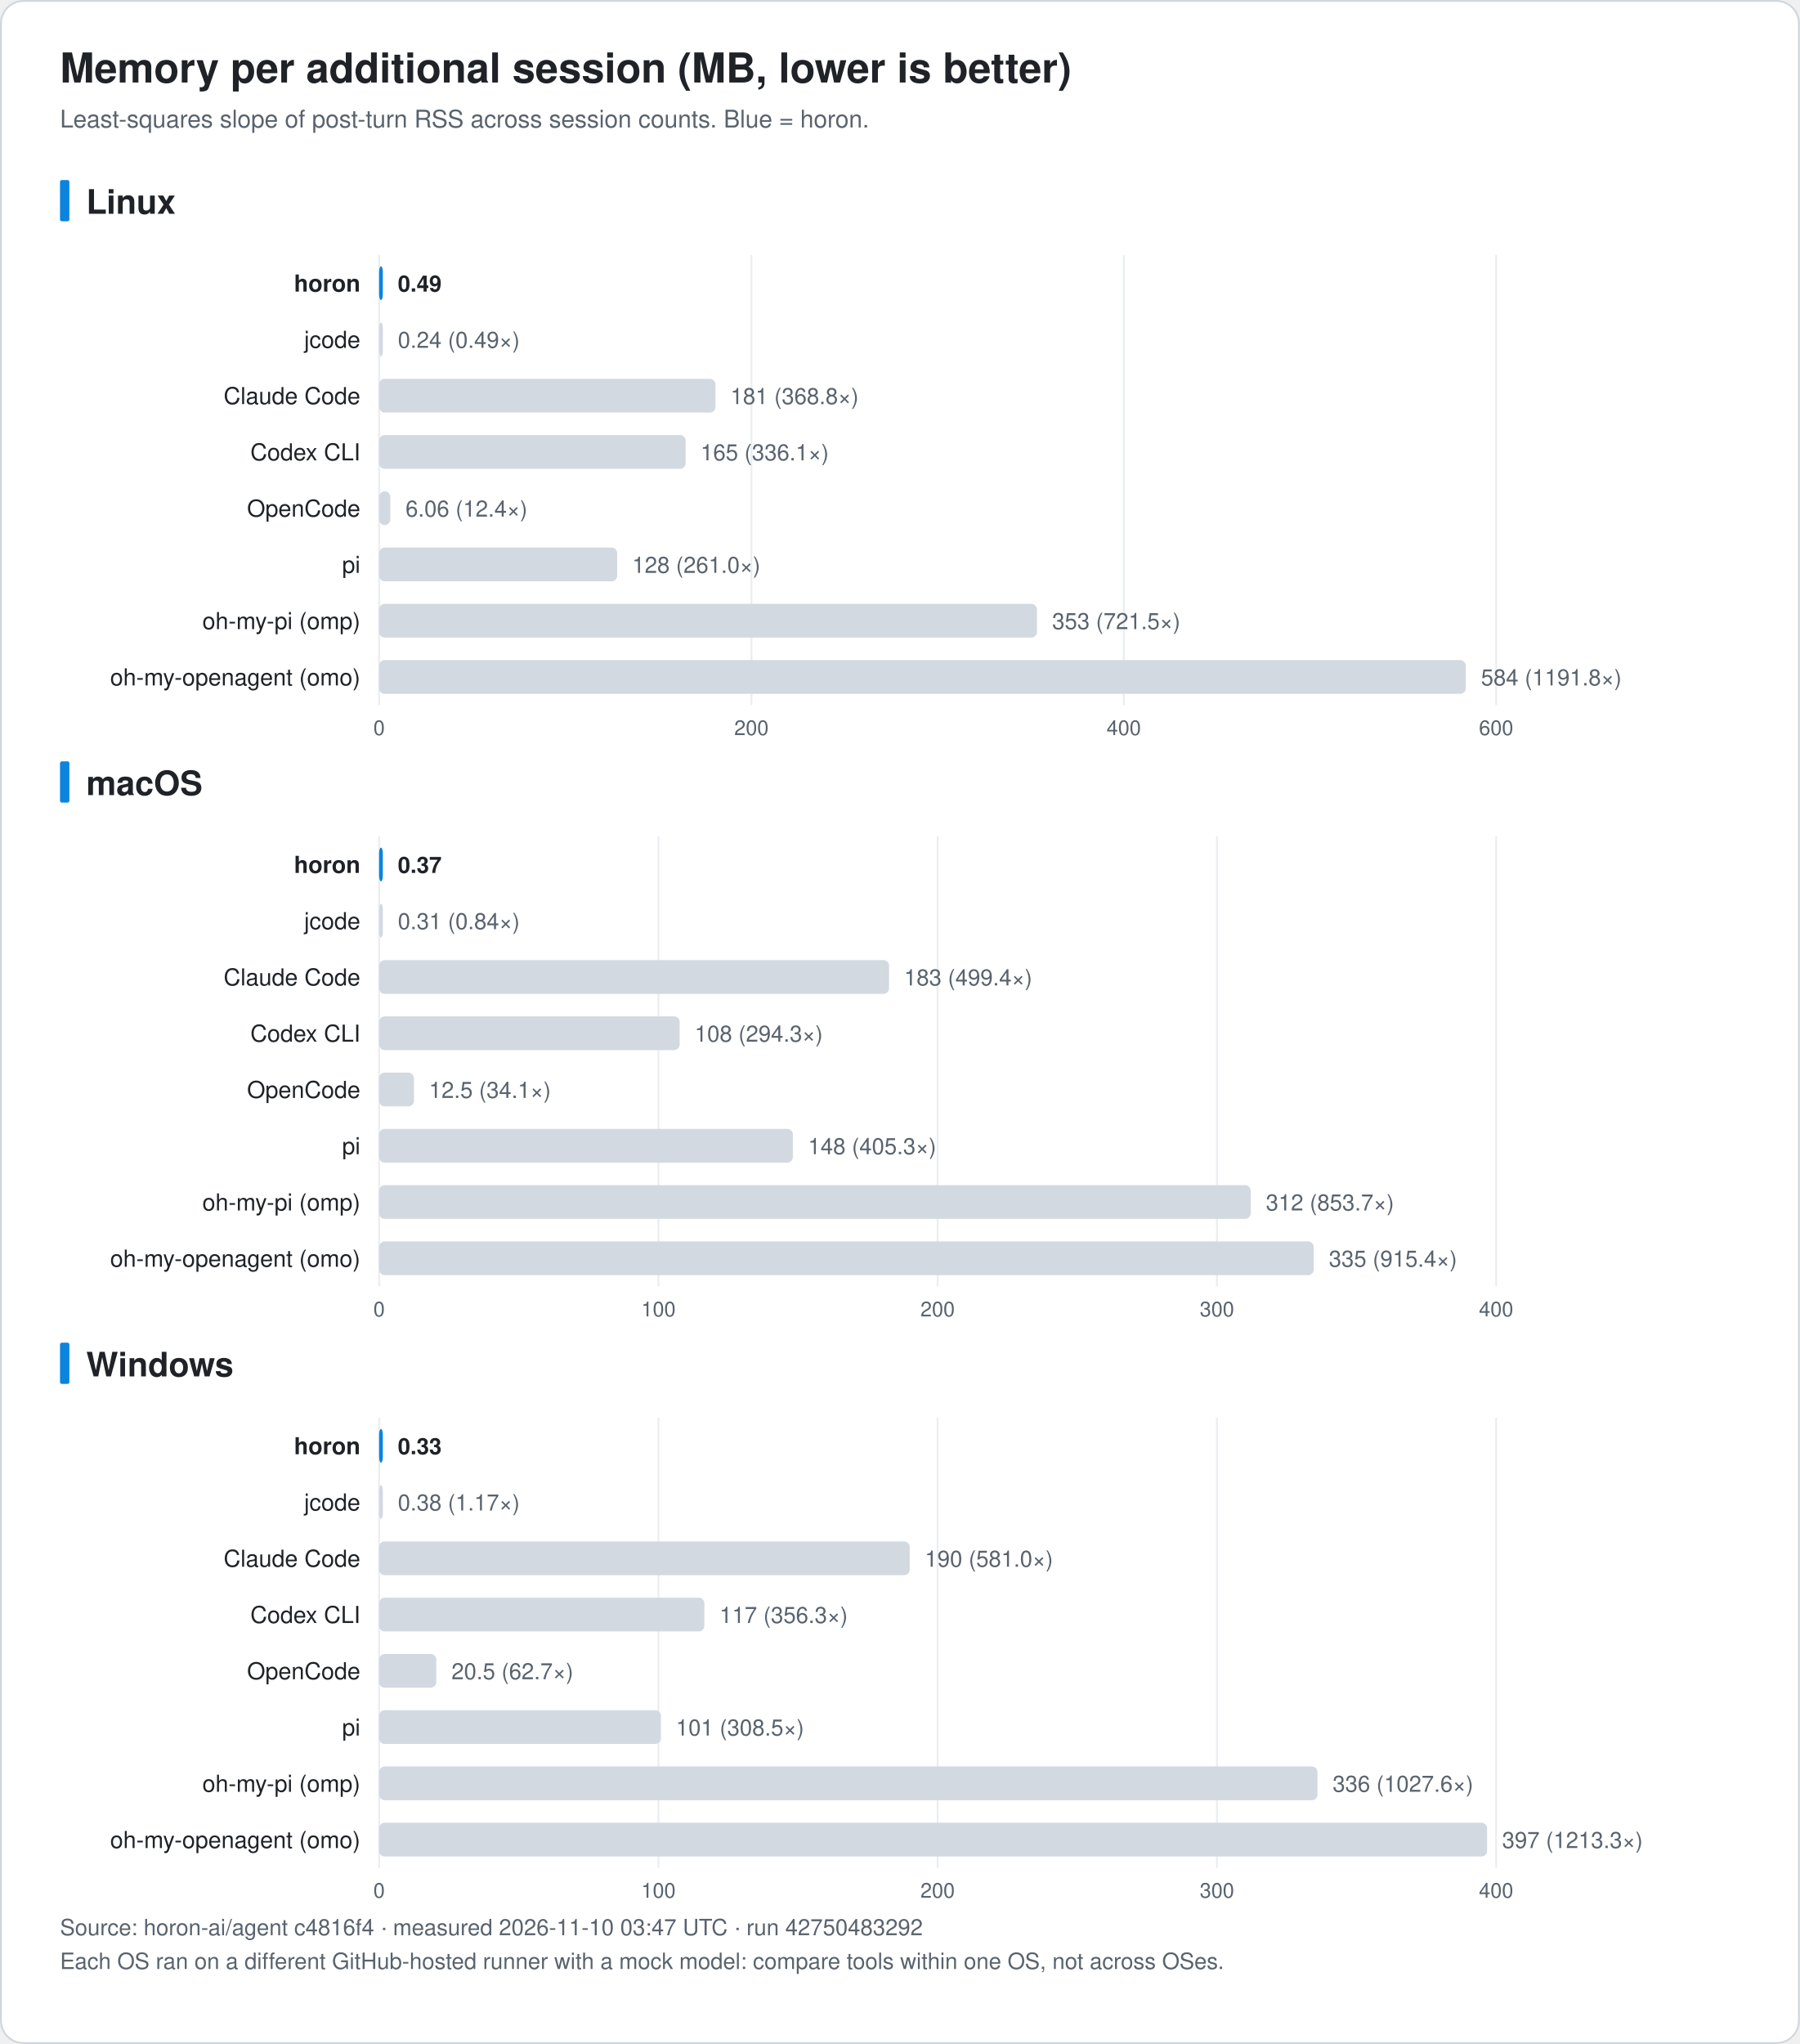
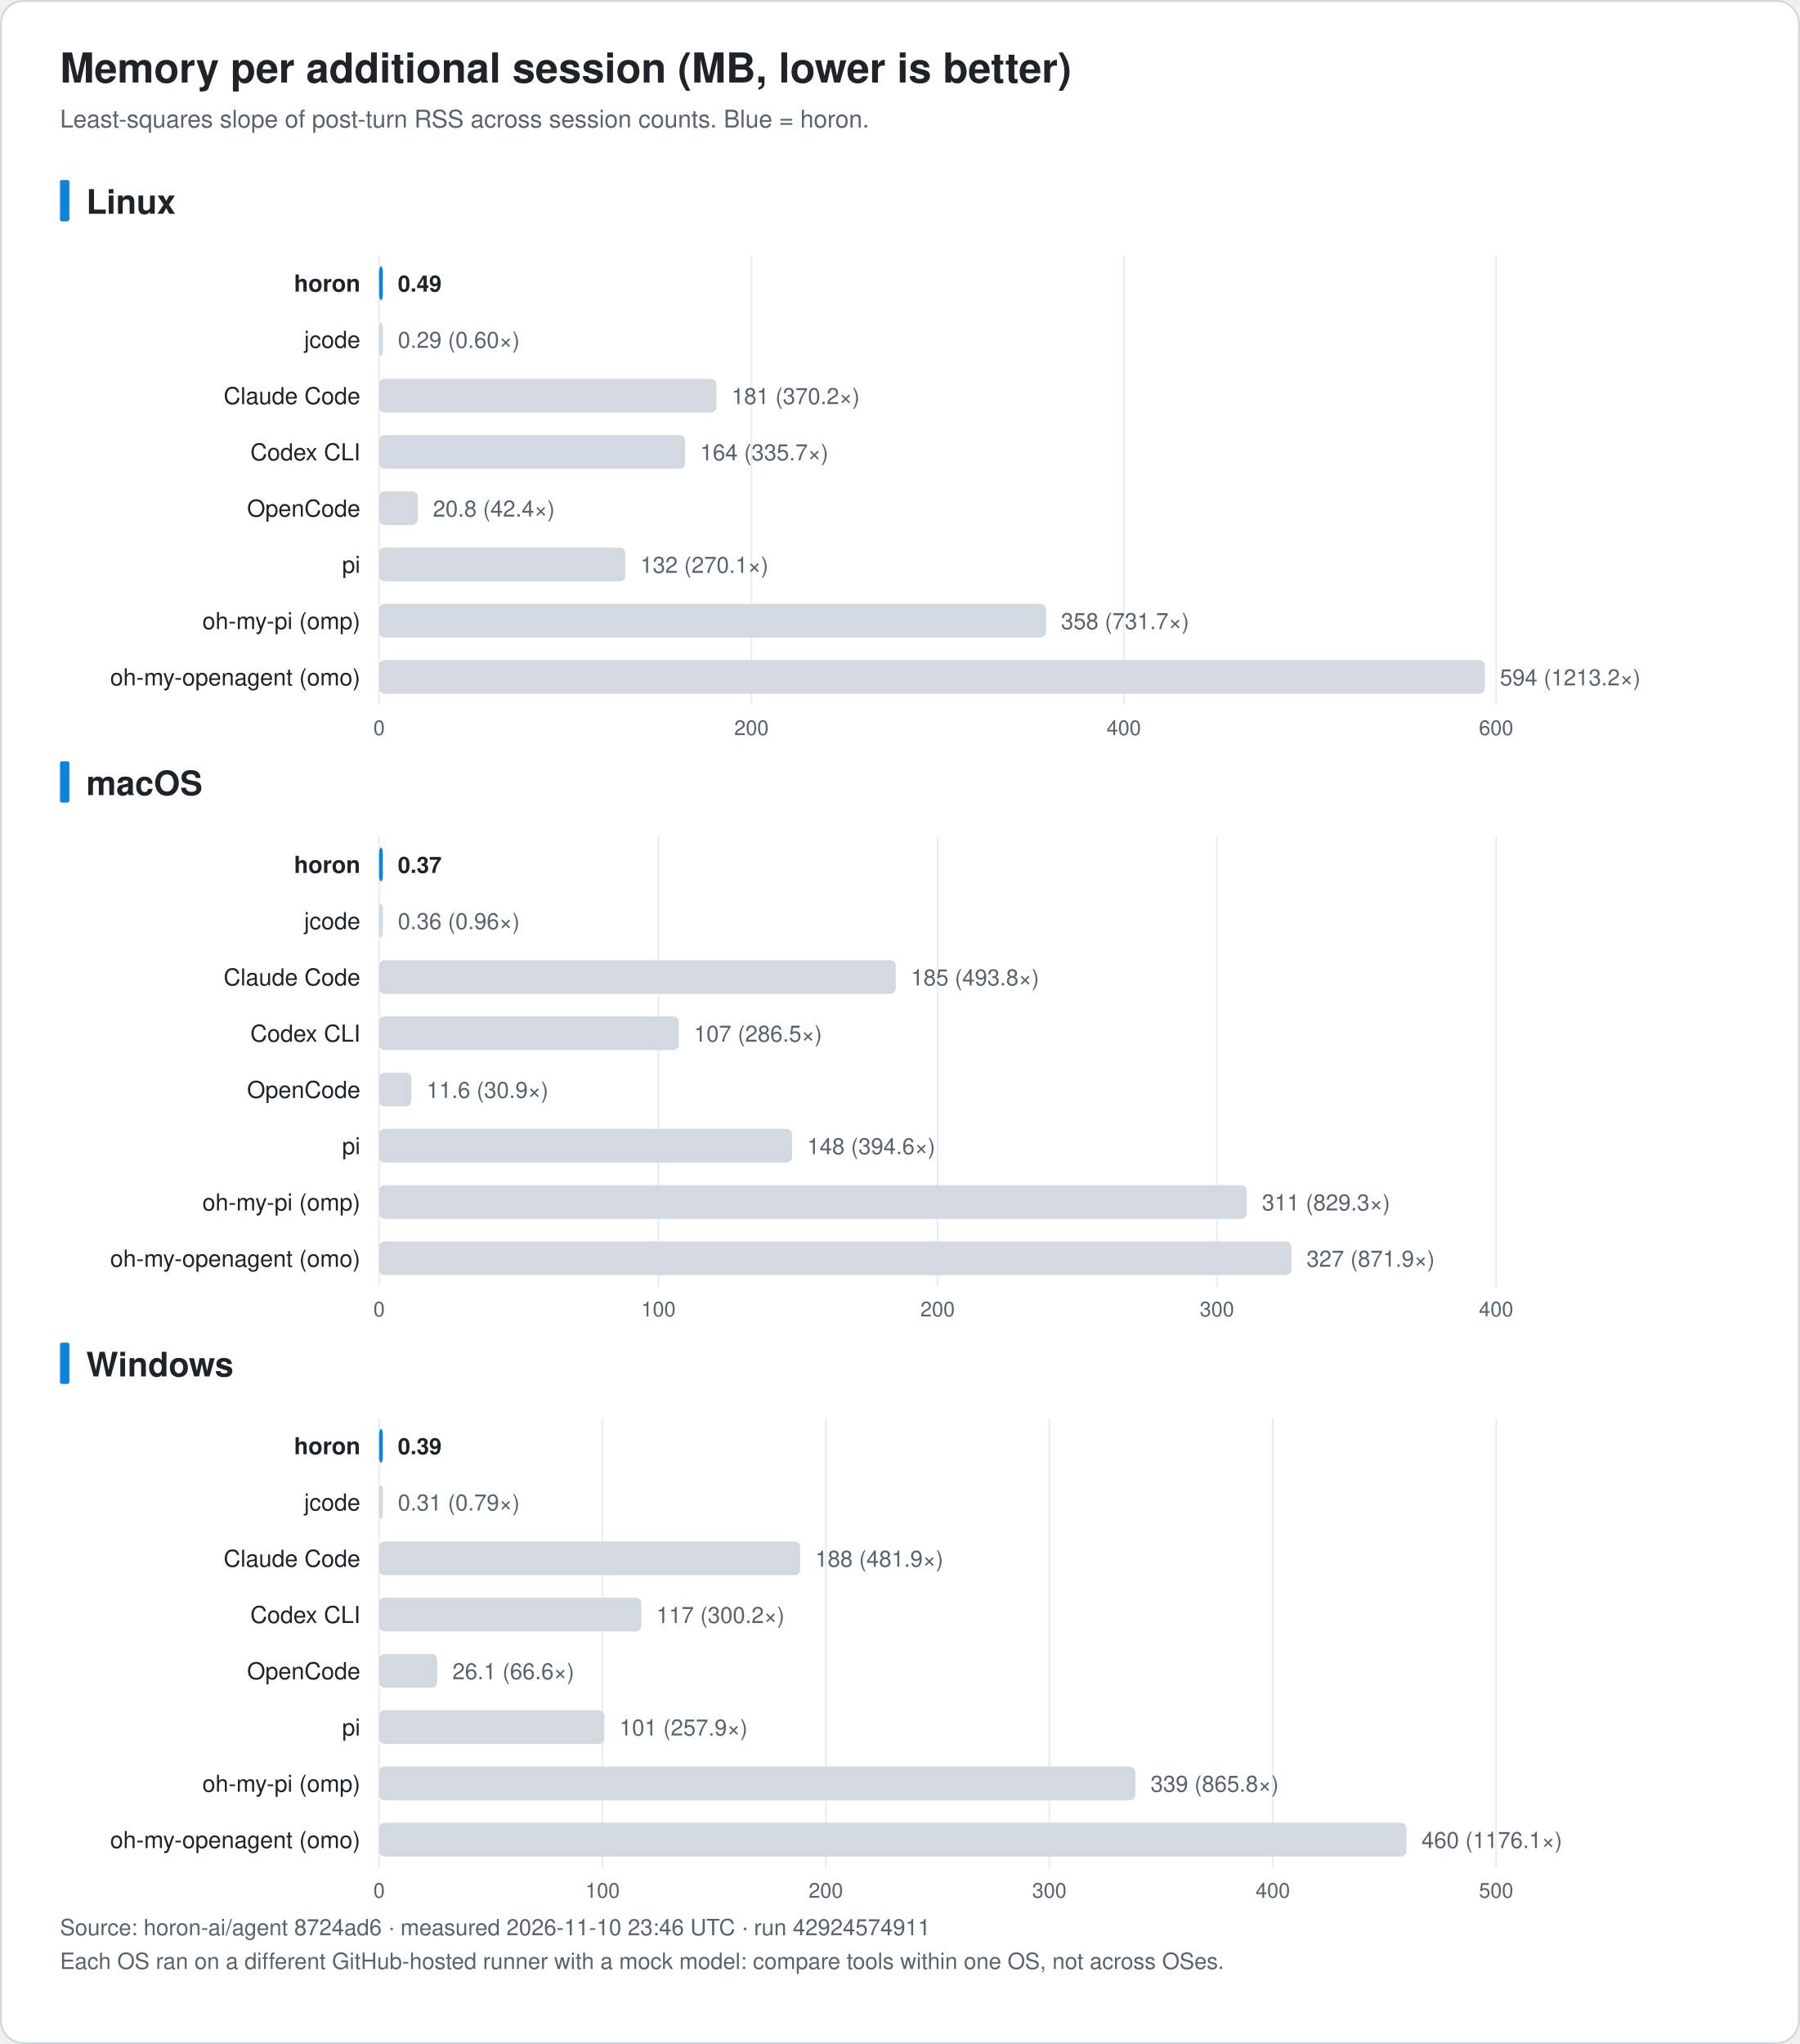
<svg xmlns="http://www.w3.org/2000/svg" width="960" height="1090" viewBox="0 0 960 1090" font-family="-apple-system, BlinkMacSystemFont, 'Segoe UI', 'Noto Sans KR', 'Apple SD Gothic Neo', Helvetica, Arial, sans-serif" role="img">
  <rect x="0.5" y="0.5" width="959" height="1089" rx="12" fill="#ffffff" stroke="#d0d7de" />
  <text x="32.0" y="44.0" font-size="22" fill="#1f2328" text-anchor="start" font-weight="bold">Memory per additional session (MB, lower is better)</text>
  <text x="32.0" y="68.0" font-size="13" fill="#59636e" text-anchor="start" font-weight="normal">Least-squares slope of post-turn RSS across session counts. Blue = horon.</text>
  <rect x="32" y="96.0" width="5" height="22" rx="1" fill="#0b84de" />
  <text x="46.0" y="114.0" font-size="18" fill="#1f2328" text-anchor="start" font-weight="bold">Linux</text>
  <line x1="202.2" y1="136.0" x2="202.2" y2="376.0" stroke="#eaeef2" />
  <text x="202.2" y="392.0" font-size="11" fill="#59636e" text-anchor="middle" font-weight="normal">0</text>
  <line x1="400.8" y1="136.0" x2="400.8" y2="376.0" stroke="#eaeef2" />
  <text x="400.8" y="392.0" font-size="11" fill="#59636e" text-anchor="middle" font-weight="normal">200</text>
  <line x1="599.4" y1="136.0" x2="599.4" y2="376.0" stroke="#eaeef2" />
  <text x="599.4" y="392.0" font-size="11" fill="#59636e" text-anchor="middle" font-weight="normal">400</text>
  <line x1="798.0" y1="136.0" x2="798.0" y2="376.0" stroke="#eaeef2" />
  <text x="798.0" y="392.0" font-size="11" fill="#59636e" text-anchor="middle" font-weight="normal">600</text>
  <text x="192.2" y="155.5" font-size="12.5" fill="#1f2328" text-anchor="end" font-weight="bold">horon</text>
  <rect x="202.2" y="142.0" width="2.0" height="18" rx="3" fill="#0b84de" />
  <text x="212.2" y="155.5" font-size="12" fill="#1f2328" text-anchor="start" font-weight="bold">0.49</text>
  <text x="192.2" y="185.5" font-size="12.5" fill="#1f2328" text-anchor="end" font-weight="normal">jcode</text>
  <rect x="202.2" y="172.0" width="2.0" height="18" rx="3" fill="#d3d9e1" />
-   <text x="212.2" y="185.5" font-size="12" fill="#59636e" text-anchor="start" font-weight="normal">0.24 (0.49×)</text>
+   <text x="212.2" y="185.5" font-size="12" fill="#59636e" text-anchor="start" font-weight="normal">0.29 (0.60×)</text>
  <text x="192.2" y="215.5" font-size="12.5" fill="#1f2328" text-anchor="end" font-weight="normal">Claude Code</text>
-   <rect x="202.2" y="202.0" width="179.4" height="18" rx="3" fill="#d3d9e1" />
-   <text x="389.6" y="215.5" font-size="12" fill="#59636e" text-anchor="start" font-weight="normal">181 (368.8×)</text>
+   <rect x="202.2" y="202.0" width="179.9" height="18" rx="3" fill="#d3d9e1" />
+   <text x="390.2" y="215.5" font-size="12" fill="#59636e" text-anchor="start" font-weight="normal">181 (370.2×)</text>
  <text x="192.2" y="245.5" font-size="12.5" fill="#1f2328" text-anchor="end" font-weight="normal">Codex CLI</text>
-   <rect x="202.2" y="232.0" width="163.5" height="18" rx="3" fill="#d3d9e1" />
-   <text x="373.7" y="245.5" font-size="12" fill="#59636e" text-anchor="start" font-weight="normal">165 (336.1×)</text>
+   <rect x="202.2" y="232.0" width="163.2" height="18" rx="3" fill="#d3d9e1" />
+   <text x="373.5" y="245.5" font-size="12" fill="#59636e" text-anchor="start" font-weight="normal">164 (335.7×)</text>
  <text x="192.2" y="275.5" font-size="12.5" fill="#1f2328" text-anchor="end" font-weight="normal">OpenCode</text>
-   <rect x="202.2" y="262.0" width="6.0" height="18" rx="3" fill="#d3d9e1" />
-   <text x="216.3" y="275.5" font-size="12" fill="#59636e" text-anchor="start" font-weight="normal">6.06 (12.4×)</text>
+   <rect x="202.2" y="262.0" width="20.6" height="18" rx="3" fill="#d3d9e1" />
+   <text x="230.9" y="275.5" font-size="12" fill="#59636e" text-anchor="start" font-weight="normal">20.8 (42.4×)</text>
  <text x="192.2" y="305.5" font-size="12.5" fill="#1f2328" text-anchor="end" font-weight="normal">pi</text>
-   <rect x="202.2" y="292.0" width="127.0" height="18" rx="3" fill="#d3d9e1" />
-   <text x="337.2" y="305.5" font-size="12" fill="#59636e" text-anchor="start" font-weight="normal">128 (261.0×)</text>
+   <rect x="202.2" y="292.0" width="131.3" height="18" rx="3" fill="#d3d9e1" />
+   <text x="341.5" y="305.5" font-size="12" fill="#59636e" text-anchor="start" font-weight="normal">132 (270.1×)</text>
  <text x="192.2" y="335.5" font-size="12.5" fill="#1f2328" text-anchor="end" font-weight="normal">oh-my-pi (omp)</text>
-   <rect x="202.2" y="322.0" width="350.9" height="18" rx="3" fill="#d3d9e1" />
-   <text x="561.2" y="335.5" font-size="12" fill="#59636e" text-anchor="start" font-weight="normal">353 (721.5×)</text>
+   <rect x="202.2" y="322.0" width="355.7" height="18" rx="3" fill="#d3d9e1" />
+   <text x="565.9" y="335.5" font-size="12" fill="#59636e" text-anchor="start" font-weight="normal">358 (731.7×)</text>
  <text x="192.2" y="365.5" font-size="12.5" fill="#1f2328" text-anchor="end" font-weight="normal">oh-my-openagent (omo)</text>
-   <rect x="202.2" y="352.0" width="579.6" height="18" rx="3" fill="#d3d9e1" />
-   <text x="789.9" y="365.5" font-size="12" fill="#59636e" text-anchor="start" font-weight="normal">584 (1191.8×)</text>
+   <rect x="202.2" y="352.0" width="589.8" height="18" rx="3" fill="#d3d9e1" />
+   <text x="800.0" y="365.5" font-size="12" fill="#59636e" text-anchor="start" font-weight="normal">594 (1213.2×)</text>
  <rect x="32" y="406.0" width="5" height="22" rx="1" fill="#0b84de" />
  <text x="46.0" y="424.0" font-size="18" fill="#1f2328" text-anchor="start" font-weight="bold">macOS</text>
  <line x1="202.2" y1="446.0" x2="202.2" y2="686.0" stroke="#eaeef2" />
  <text x="202.2" y="702.0" font-size="11" fill="#59636e" text-anchor="middle" font-weight="normal">0</text>
  <line x1="351.2" y1="446.0" x2="351.2" y2="686.0" stroke="#eaeef2" />
  <text x="351.2" y="702.0" font-size="11" fill="#59636e" text-anchor="middle" font-weight="normal">100</text>
  <line x1="500.1" y1="446.0" x2="500.1" y2="686.0" stroke="#eaeef2" />
  <text x="500.1" y="702.0" font-size="11" fill="#59636e" text-anchor="middle" font-weight="normal">200</text>
  <line x1="649.1" y1="446.0" x2="649.1" y2="686.0" stroke="#eaeef2" />
  <text x="649.1" y="702.0" font-size="11" fill="#59636e" text-anchor="middle" font-weight="normal">300</text>
  <line x1="798.0" y1="446.0" x2="798.0" y2="686.0" stroke="#eaeef2" />
  <text x="798.0" y="702.0" font-size="11" fill="#59636e" text-anchor="middle" font-weight="normal">400</text>
  <text x="192.2" y="465.5" font-size="12.5" fill="#1f2328" text-anchor="end" font-weight="bold">horon</text>
  <rect x="202.2" y="452.0" width="2.0" height="18" rx="3" fill="#0b84de" />
  <text x="212.2" y="465.5" font-size="12" fill="#1f2328" text-anchor="start" font-weight="bold">0.37</text>
  <text x="192.2" y="495.5" font-size="12.5" fill="#1f2328" text-anchor="end" font-weight="normal">jcode</text>
  <rect x="202.2" y="482.0" width="2.0" height="18" rx="3" fill="#d3d9e1" />
-   <text x="212.2" y="495.5" font-size="12" fill="#59636e" text-anchor="start" font-weight="normal">0.31 (0.84×)</text>
+   <text x="212.2" y="495.5" font-size="12" fill="#59636e" text-anchor="start" font-weight="normal">0.36 (0.96×)</text>
  <text x="192.2" y="525.5" font-size="12.5" fill="#1f2328" text-anchor="end" font-weight="normal">Claude Code</text>
-   <rect x="202.2" y="512.0" width="272.0" height="18" rx="3" fill="#d3d9e1" />
-   <text x="482.2" y="525.5" font-size="12" fill="#59636e" text-anchor="start" font-weight="normal">183 (499.4×)</text>
+   <rect x="202.2" y="512.0" width="275.6" height="18" rx="3" fill="#d3d9e1" />
+   <text x="485.9" y="525.5" font-size="12" fill="#59636e" text-anchor="start" font-weight="normal">185 (493.8×)</text>
  <text x="192.2" y="555.5" font-size="12.5" fill="#1f2328" text-anchor="end" font-weight="normal">Codex CLI</text>
-   <rect x="202.2" y="542.0" width="160.3" height="18" rx="3" fill="#d3d9e1" />
-   <text x="370.5" y="555.5" font-size="12" fill="#59636e" text-anchor="start" font-weight="normal">108 (294.3×)</text>
+   <rect x="202.2" y="542.0" width="159.9" height="18" rx="3" fill="#d3d9e1" />
+   <text x="370.1" y="555.5" font-size="12" fill="#59636e" text-anchor="start" font-weight="normal">107 (286.5×)</text>
  <text x="192.2" y="585.5" font-size="12.5" fill="#1f2328" text-anchor="end" font-weight="normal">OpenCode</text>
-   <rect x="202.2" y="572.0" width="18.6" height="18" rx="3" fill="#d3d9e1" />
-   <text x="228.8" y="585.5" font-size="12" fill="#59636e" text-anchor="start" font-weight="normal">12.5 (34.1×)</text>
+   <rect x="202.2" y="572.0" width="17.2" height="18" rx="3" fill="#d3d9e1" />
+   <text x="227.5" y="585.5" font-size="12" fill="#59636e" text-anchor="start" font-weight="normal">11.6 (30.9×)</text>
  <text x="192.2" y="615.5" font-size="12.5" fill="#1f2328" text-anchor="end" font-weight="normal">pi</text>
-   <rect x="202.2" y="602.0" width="220.7" height="18" rx="3" fill="#d3d9e1" />
-   <text x="431.0" y="615.5" font-size="12" fill="#59636e" text-anchor="start" font-weight="normal">148 (405.3×)</text>
+   <rect x="202.2" y="602.0" width="220.3" height="18" rx="3" fill="#d3d9e1" />
+   <text x="430.5" y="615.5" font-size="12" fill="#59636e" text-anchor="start" font-weight="normal">148 (394.6×)</text>
  <text x="192.2" y="645.5" font-size="12.5" fill="#1f2328" text-anchor="end" font-weight="normal">oh-my-pi (omp)</text>
-   <rect x="202.2" y="632.0" width="464.9" height="18" rx="3" fill="#d3d9e1" />
-   <text x="675.2" y="645.5" font-size="12" fill="#59636e" text-anchor="start" font-weight="normal">312 (853.7×)</text>
+   <rect x="202.2" y="632.0" width="462.8" height="18" rx="3" fill="#d3d9e1" />
+   <text x="673.1" y="645.5" font-size="12" fill="#59636e" text-anchor="start" font-weight="normal">311 (829.3×)</text>
  <text x="192.2" y="675.5" font-size="12.5" fill="#1f2328" text-anchor="end" font-weight="normal">oh-my-openagent (omo)</text>
-   <rect x="202.2" y="662.0" width="498.5" height="18" rx="3" fill="#d3d9e1" />
-   <text x="708.8" y="675.5" font-size="12" fill="#59636e" text-anchor="start" font-weight="normal">335 (915.4×)</text>
+   <rect x="202.2" y="662.0" width="486.6" height="18" rx="3" fill="#d3d9e1" />
+   <text x="696.9" y="675.5" font-size="12" fill="#59636e" text-anchor="start" font-weight="normal">327 (871.9×)</text>
  <rect x="32" y="716.0" width="5" height="22" rx="1" fill="#0b84de" />
  <text x="46.0" y="734.0" font-size="18" fill="#1f2328" text-anchor="start" font-weight="bold">Windows</text>
  <line x1="202.2" y1="756.0" x2="202.2" y2="996.0" stroke="#eaeef2" />
  <text x="202.2" y="1012.0" font-size="11" fill="#59636e" text-anchor="middle" font-weight="normal">0</text>
-   <line x1="351.2" y1="756.0" x2="351.2" y2="996.0" stroke="#eaeef2" />
-   <text x="351.2" y="1012.0" font-size="11" fill="#59636e" text-anchor="middle" font-weight="normal">100</text>
-   <line x1="500.1" y1="756.0" x2="500.1" y2="996.0" stroke="#eaeef2" />
-   <text x="500.1" y="1012.0" font-size="11" fill="#59636e" text-anchor="middle" font-weight="normal">200</text>
-   <line x1="649.1" y1="756.0" x2="649.1" y2="996.0" stroke="#eaeef2" />
-   <text x="649.1" y="1012.0" font-size="11" fill="#59636e" text-anchor="middle" font-weight="normal">300</text>
+   <line x1="321.4" y1="756.0" x2="321.4" y2="996.0" stroke="#eaeef2" />
+   <text x="321.4" y="1012.0" font-size="11" fill="#59636e" text-anchor="middle" font-weight="normal">100</text>
+   <line x1="440.5" y1="756.0" x2="440.5" y2="996.0" stroke="#eaeef2" />
+   <text x="440.5" y="1012.0" font-size="11" fill="#59636e" text-anchor="middle" font-weight="normal">200</text>
+   <line x1="559.7" y1="756.0" x2="559.7" y2="996.0" stroke="#eaeef2" />
+   <text x="559.7" y="1012.0" font-size="11" fill="#59636e" text-anchor="middle" font-weight="normal">300</text>
+   <line x1="678.9" y1="756.0" x2="678.9" y2="996.0" stroke="#eaeef2" />
+   <text x="678.9" y="1012.0" font-size="11" fill="#59636e" text-anchor="middle" font-weight="normal">400</text>
  <line x1="798.0" y1="756.0" x2="798.0" y2="996.0" stroke="#eaeef2" />
-   <text x="798.0" y="1012.0" font-size="11" fill="#59636e" text-anchor="middle" font-weight="normal">400</text>
+   <text x="798.0" y="1012.0" font-size="11" fill="#59636e" text-anchor="middle" font-weight="normal">500</text>
  <text x="192.2" y="775.5" font-size="12.5" fill="#1f2328" text-anchor="end" font-weight="bold">horon</text>
  <rect x="202.2" y="762.0" width="2.0" height="18" rx="3" fill="#0b84de" />
-   <text x="212.2" y="775.5" font-size="12" fill="#1f2328" text-anchor="start" font-weight="bold">0.33</text>
+   <text x="212.2" y="775.5" font-size="12" fill="#1f2328" text-anchor="start" font-weight="bold">0.39</text>
  <text x="192.2" y="805.5" font-size="12.5" fill="#1f2328" text-anchor="end" font-weight="normal">jcode</text>
  <rect x="202.2" y="792.0" width="2.0" height="18" rx="3" fill="#d3d9e1" />
-   <text x="212.2" y="805.5" font-size="12" fill="#59636e" text-anchor="start" font-weight="normal">0.38 (1.17×)</text>
+   <text x="212.2" y="805.5" font-size="12" fill="#59636e" text-anchor="start" font-weight="normal">0.31 (0.79×)</text>
  <text x="192.2" y="835.5" font-size="12.5" fill="#1f2328" text-anchor="end" font-weight="normal">Claude Code</text>
-   <rect x="202.2" y="822.0" width="283.0" height="18" rx="3" fill="#d3d9e1" />
-   <text x="493.3" y="835.5" font-size="12" fill="#59636e" text-anchor="start" font-weight="normal">190 (581.0×)</text>
+   <rect x="202.2" y="822.0" width="224.6" height="18" rx="3" fill="#d3d9e1" />
+   <text x="434.8" y="835.5" font-size="12" fill="#59636e" text-anchor="start" font-weight="normal">188 (481.9×)</text>
  <text x="192.2" y="865.5" font-size="12.5" fill="#1f2328" text-anchor="end" font-weight="normal">Codex CLI</text>
-   <rect x="202.2" y="852.0" width="173.5" height="18" rx="3" fill="#d3d9e1" />
-   <text x="383.8" y="865.5" font-size="12" fill="#59636e" text-anchor="start" font-weight="normal">117 (356.3×)</text>
+   <rect x="202.2" y="852.0" width="139.9" height="18" rx="3" fill="#d3d9e1" />
+   <text x="350.1" y="865.5" font-size="12" fill="#59636e" text-anchor="start" font-weight="normal">117 (300.2×)</text>
  <text x="192.2" y="895.5" font-size="12.5" fill="#1f2328" text-anchor="end" font-weight="normal">OpenCode</text>
-   <rect x="202.2" y="882.0" width="30.5" height="18" rx="3" fill="#d3d9e1" />
-   <text x="240.8" y="895.5" font-size="12" fill="#59636e" text-anchor="start" font-weight="normal">20.5 (62.7×)</text>
+   <rect x="202.2" y="882.0" width="31.0" height="18" rx="3" fill="#d3d9e1" />
+   <text x="241.3" y="895.5" font-size="12" fill="#59636e" text-anchor="start" font-weight="normal">26.1 (66.6×)</text>
  <text x="192.2" y="925.5" font-size="12.5" fill="#1f2328" text-anchor="end" font-weight="normal">pi</text>
-   <rect x="202.2" y="912.0" width="150.3" height="18" rx="3" fill="#d3d9e1" />
-   <text x="360.5" y="925.5" font-size="12" fill="#59636e" text-anchor="start" font-weight="normal">101 (308.5×)</text>
+   <rect x="202.2" y="912.0" width="120.1" height="18" rx="3" fill="#d3d9e1" />
+   <text x="330.4" y="925.5" font-size="12" fill="#59636e" text-anchor="start" font-weight="normal">101 (257.9×)</text>
  <text x="192.2" y="955.5" font-size="12.5" fill="#1f2328" text-anchor="end" font-weight="normal">oh-my-pi (omp)</text>
-   <rect x="202.2" y="942.0" width="500.5" height="18" rx="3" fill="#d3d9e1" />
-   <text x="710.8" y="955.5" font-size="12" fill="#59636e" text-anchor="start" font-weight="normal">336 (1027.6×)</text>
+   <rect x="202.2" y="942.0" width="403.4" height="18" rx="3" fill="#d3d9e1" />
+   <text x="613.7" y="955.5" font-size="12" fill="#59636e" text-anchor="start" font-weight="normal">339 (865.8×)</text>
  <text x="192.2" y="985.5" font-size="12.5" fill="#1f2328" text-anchor="end" font-weight="normal">oh-my-openagent (omo)</text>
-   <rect x="202.2" y="972.0" width="591.0" height="18" rx="3" fill="#d3d9e1" />
-   <text x="801.2" y="985.5" font-size="12" fill="#59636e" text-anchor="start" font-weight="normal">397 (1213.3×)</text>
-   <text x="32.0" y="1032.0" font-size="12" fill="#59636e" text-anchor="start" font-weight="normal">Source: horon-ai/agent c4816f4 · measured 2026-11-10 03:47 UTC · run 42750483292</text>
+   <rect x="202.2" y="972.0" width="548.0" height="18" rx="3" fill="#d3d9e1" />
+   <text x="758.2" y="985.5" font-size="12" fill="#59636e" text-anchor="start" font-weight="normal">460 (1176.1×)</text>
+   <text x="32.0" y="1032.0" font-size="12" fill="#59636e" text-anchor="start" font-weight="normal">Source: horon-ai/agent 8724ad6 · measured 2026-11-10 23:46 UTC · run 42924574911</text>
  <text x="32.0" y="1050.0" font-size="12" fill="#59636e" text-anchor="start" font-weight="normal">Each OS ran on a different GitHub-hosted runner with a mock model: compare tools within one OS, not across OSes.</text>
</svg>
